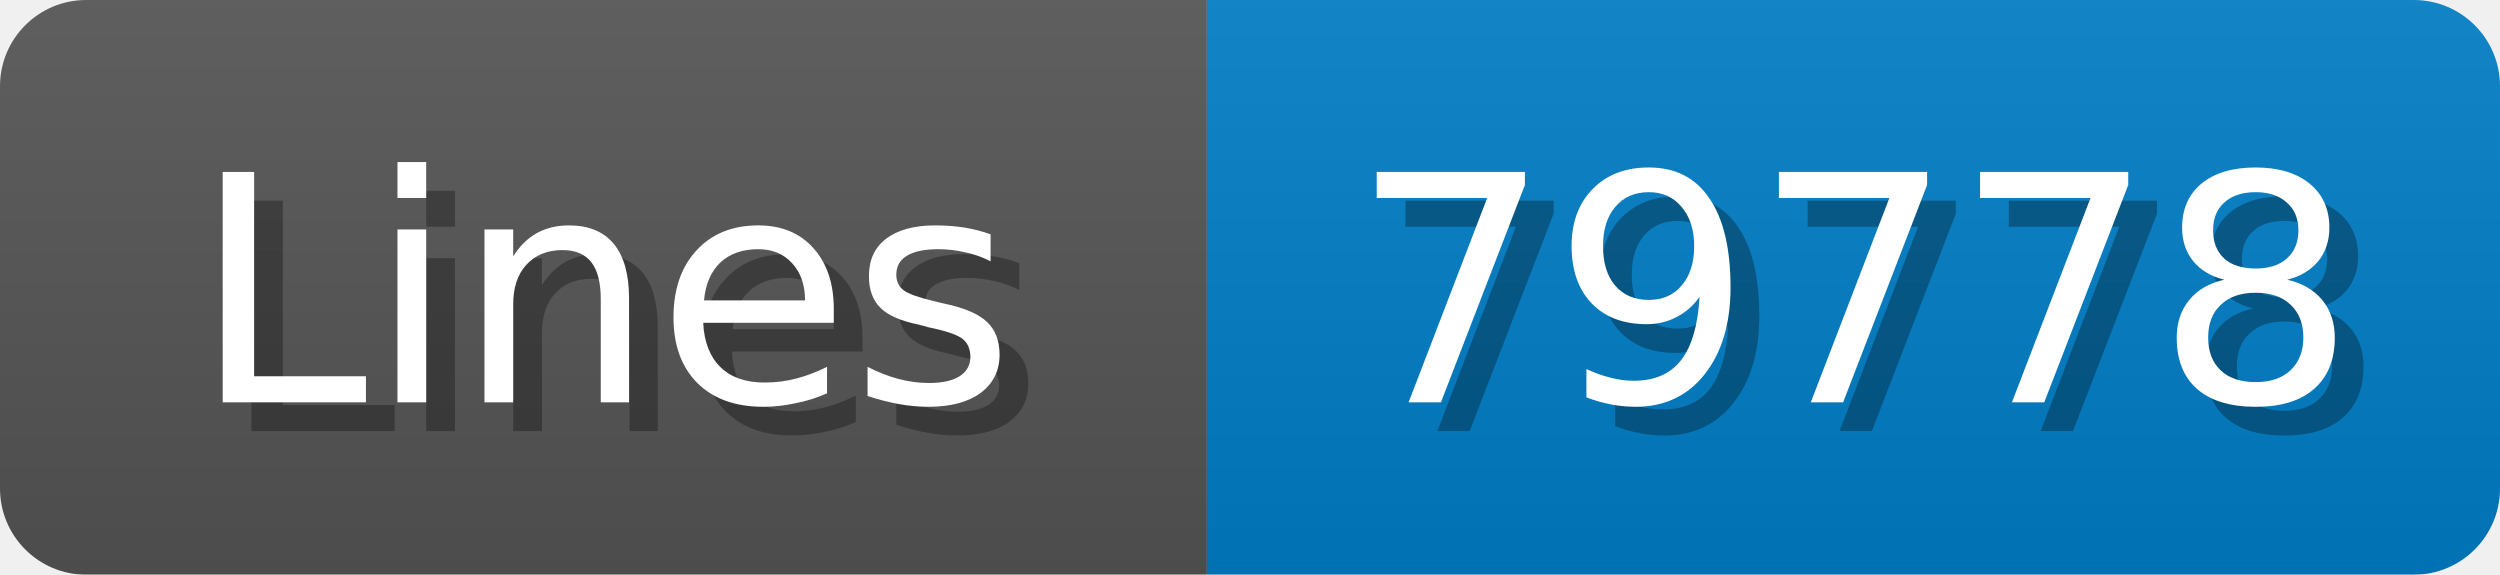
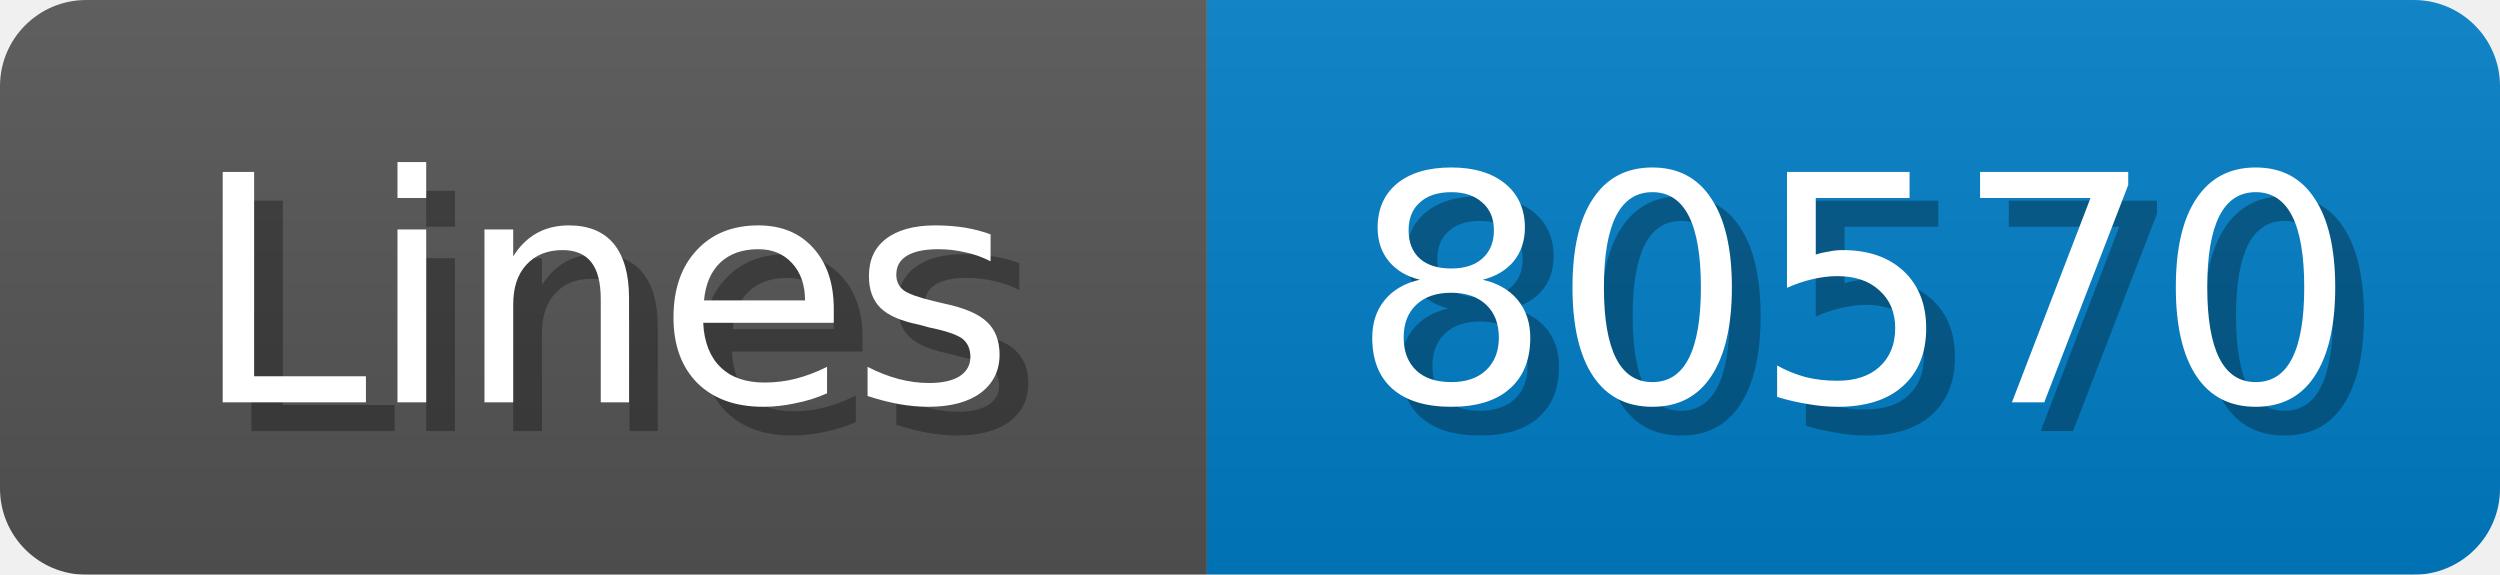
<svg xmlns="http://www.w3.org/2000/svg" width="87" height="20">
  <linearGradient id="b" x2="0" y2="100%">
    <stop offset="0" stop-color="#bbb" stop-opacity=".1" />
    <stop offset="1" stop-opacity=".1" />
  </linearGradient>
  <mask id="anybadge_1">
    <rect width="87" height="20" rx="3" fill="#fff" />
  </mask>
  <g mask="url(#anybadge_1)">
    <path fill="#555" d="M0 0h42v20H0z" />
    <path fill="#007ec6" d="M42 0h45v20H42z" />
    <path fill="url(#b)" d="M0 0h87v20H0z" />
  </g>
  <g fill="#fff" text-anchor="middle" font-family="DejaVu Sans,Verdana,Geneva,sans-serif" font-size="11">
    <text x="22.0" y="15" fill="#010101" fill-opacity=".3">Lines</text>
    <text x="21.0" y="14">Lines</text>
  </g>
  <g fill="#fff" text-anchor="middle" font-family="DejaVu Sans,Verdana,Geneva,sans-serif" font-size="11">
-     <text x="65.5" y="15" fill="#010101" fill-opacity=".3">79778</text>
-     <text x="64.5" y="14">79778</text>
+     <text x="65.5" y="15" fill="#010101" fill-opacity=".3">80570</text>
+     <text x="64.5" y="14">80570</text>
  </g>
</svg>
